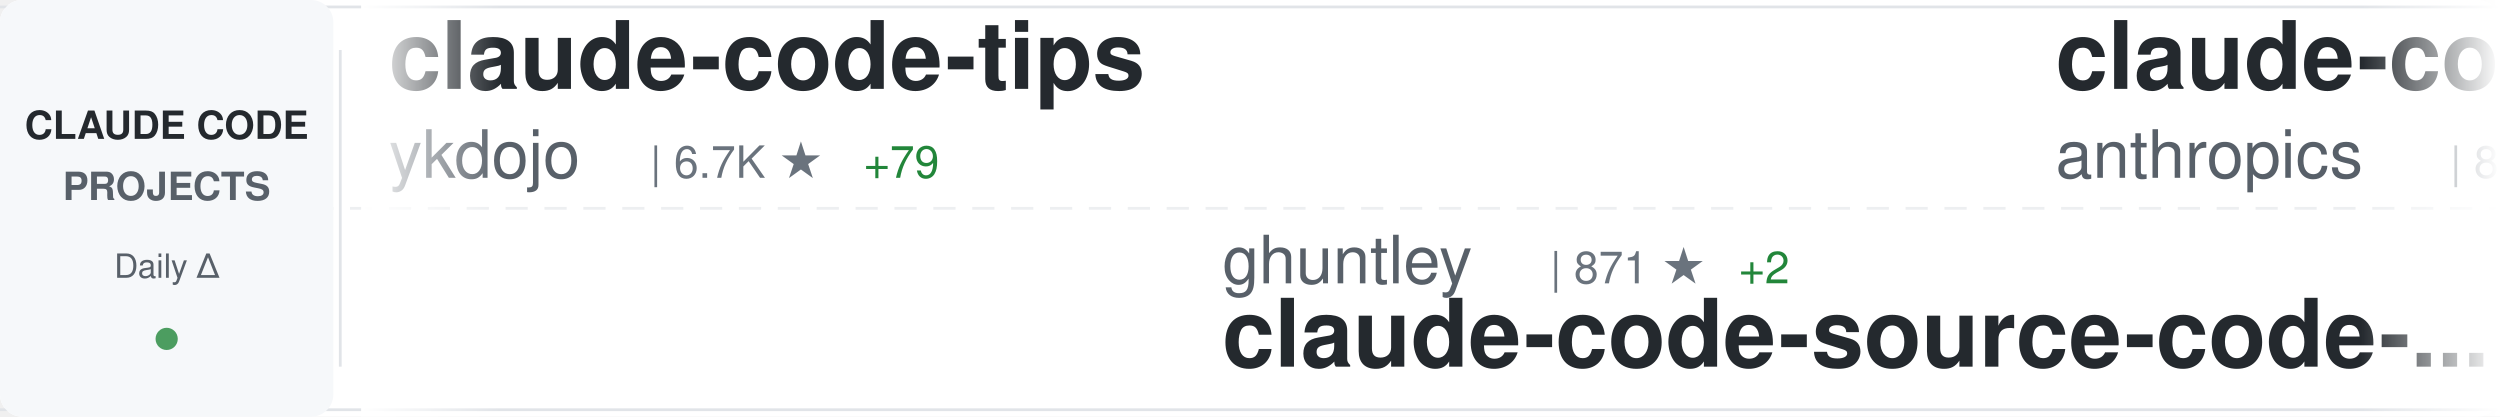
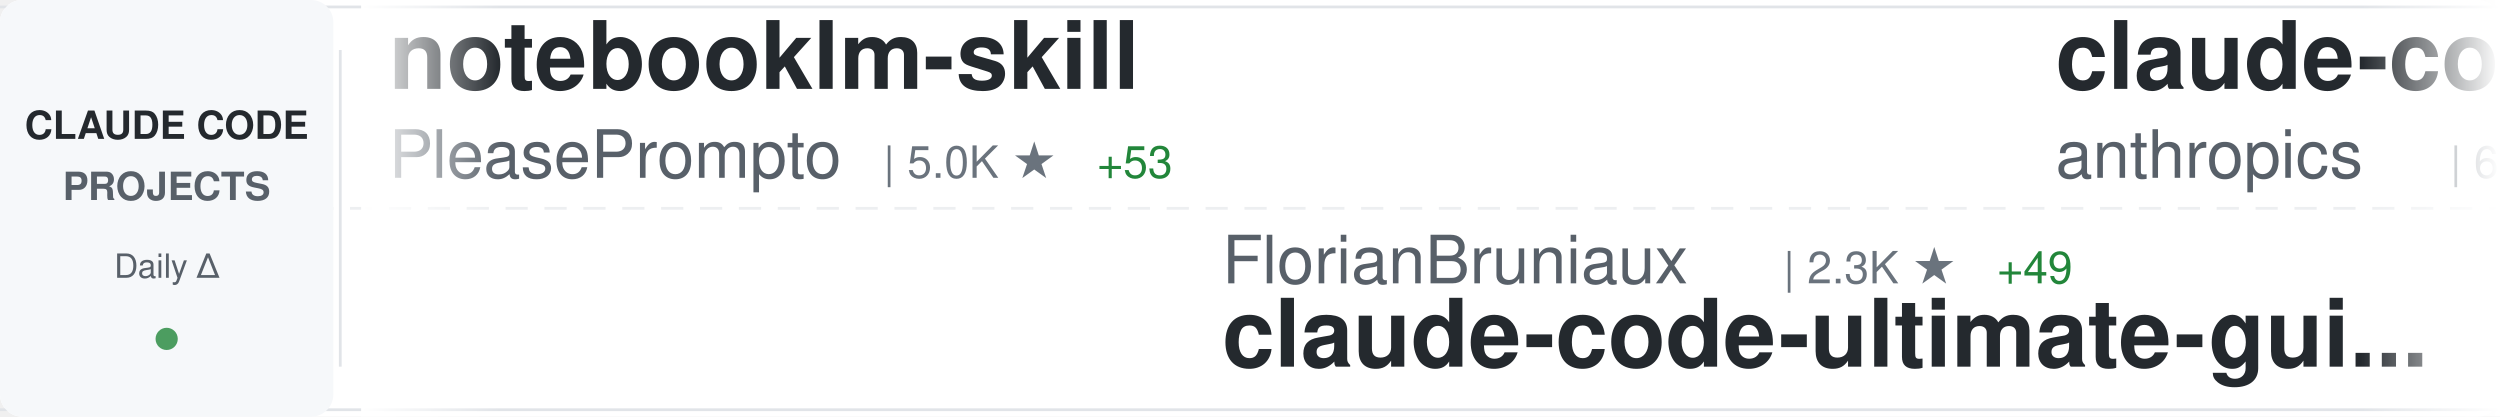
<svg xmlns="http://www.w3.org/2000/svg" width="900" height="150">
  <defs>
    <linearGradient id="awesomeLeftFade" x1="0%" y1="0%" x2="100%" y2="0%">
      <stop offset="0%" style="stop-color:#ffffff;stop-opacity:1" />
      <stop offset="100%" style="stop-color:#ffffff;stop-opacity:0" />
    </linearGradient>
    <linearGradient id="awesomeRightFade" x1="0%" y1="0%" x2="100%" y2="0%">
      <stop offset="0%" style="stop-color:#ffffff;stop-opacity:0" />
      <stop offset="100%" style="stop-color:#ffffff;stop-opacity:1" />
    </linearGradient>
  </defs>
  <rect width="900" height="150" fill="#ffffff" rx="8" />
  <rect x="0" y="2" width="900" height="1" fill="#e1e4e8" />
  <rect x="0" y="147" width="900" height="1" fill="#e1e4e8" />
  <line x1="0" y1="75" x2="900" y2="75" stroke="#e1e4e8" stroke-width="1" stroke-dasharray="8 6" opacity="0.6" />
  <rect x="0" y="0" width="120" height="150" fill="#f6f8fa" rx="8" />
  <text x="60" y="50" font-family="-apple-system, BlinkMacSystemFont, 'Segoe UI', Helvetica, Arial, sans-serif" font-size="14" font-weight="600" fill="#24292e" text-anchor="middle">CLAUDE CODE</text>
  <text x="60" y="72" font-family="-apple-system, BlinkMacSystemFont, 'Segoe UI', Helvetica, Arial, sans-serif" font-size="14" font-weight="600" fill="#586069" text-anchor="middle">PROJECTS</text>
  <text x="60" y="100" font-family="-apple-system, BlinkMacSystemFont, 'Segoe UI', Helvetica, Arial, sans-serif" font-size="12" font-weight="500" fill="#586069" text-anchor="middle">Daily Δ</text>
  <circle cx="60" cy="122" r="4" fill="#22863a" opacity="0.8" />
  <rect x="122" y="18" width="1" height="114" fill="#e1e4e8" />
  <clipPath id="awesomeTickerClip">
    <rect x="130" y="0" width="770" height="150" />
  </clipPath>
  <g clip-path="url(#awesomeTickerClip)">
    <g id="awesomeTickerItems">
      <animateTransform attributeName="transform" attributeType="XML" type="translate" from="0 0" to="-3000 0" dur="54s" repeatCount="indefinite" />
      <g transform="translate(0, 0)">
-         <text x="140" y="32" font-family="-apple-system, BlinkMacSystemFont, 'Segoe UI', Helvetica, Arial, sans-serif" font-size="34" font-weight="600" fill="#24292e">claude-code-tips</text>
-         <text x="140" y="64" font-family="-apple-system, BlinkMacSystemFont, 'Segoe UI', Helvetica, Arial, sans-serif" font-size="24" font-weight="400" fill="#586069">ykdojo</text>
-         <text x="234" y="64" font-family="-apple-system, BlinkMacSystemFont, 'Segoe UI', Helvetica, Arial, sans-serif" font-size="16" font-weight="500" fill="#6a737d">| 6.7K ★</text>
-         <text x="311" y="64" font-family="-apple-system, BlinkMacSystemFont, 'Segoe UI', Helvetica, Arial, sans-serif" font-size="16" font-weight="500" fill="#22863a"> +79</text>
+         <text x="140" y="32" font-family="-apple-system, BlinkMacSystemFont, 'Segoe UI', Helvetica, Arial, sans-serif" font-size="34" font-weight="600" fill="#24292e">notebooklm-skill</text>
+         <text x="140" y="64" font-family="-apple-system, BlinkMacSystemFont, 'Segoe UI', Helvetica, Arial, sans-serif" font-size="24" font-weight="400" fill="#586069">PleasePrompto</text>
+         <text x="318" y="64" font-family="-apple-system, BlinkMacSystemFont, 'Segoe UI', Helvetica, Arial, sans-serif" font-size="16" font-weight="500" fill="#6a737d">| 5.0K ★</text>
+         <text x="395" y="64" font-family="-apple-system, BlinkMacSystemFont, 'Segoe UI', Helvetica, Arial, sans-serif" font-size="16" font-weight="500" fill="#22863a"> +53</text>
      </g>
      <g transform="translate(300, 0)">
-         <text x="140" y="102" font-family="-apple-system, BlinkMacSystemFont, 'Segoe UI', Helvetica, Arial, sans-serif" font-size="24" font-weight="400" fill="#586069">ghuntley</text>
-         <text x="258" y="102" font-family="-apple-system, BlinkMacSystemFont, 'Segoe UI', Helvetica, Arial, sans-serif" font-size="16" font-weight="500" fill="#6a737d">| 871 ★</text>
-         <text x="326" y="102" font-family="-apple-system, BlinkMacSystemFont, 'Segoe UI', Helvetica, Arial, sans-serif" font-size="16" font-weight="500" fill="#22863a"> +2</text>
-         <text x="140" y="132" font-family="-apple-system, BlinkMacSystemFont, 'Segoe UI', Helvetica, Arial, sans-serif" font-size="34" font-weight="600" fill="#24292e">claude-code-source-code-...</text>
+         <text x="140" y="102" font-family="-apple-system, BlinkMacSystemFont, 'Segoe UI', Helvetica, Arial, sans-serif" font-size="24" font-weight="400" fill="#586069">FlorianBruniaux</text>
+         <text x="342" y="102" font-family="-apple-system, BlinkMacSystemFont, 'Segoe UI', Helvetica, Arial, sans-serif" font-size="16" font-weight="500" fill="#6a737d">| 2.3K ★</text>
+         <text x="419" y="102" font-family="-apple-system, BlinkMacSystemFont, 'Segoe UI', Helvetica, Arial, sans-serif" font-size="16" font-weight="500" fill="#22863a"> +49</text>
+         <text x="140" y="132" font-family="-apple-system, BlinkMacSystemFont, 'Segoe UI', Helvetica, Arial, sans-serif" font-size="34" font-weight="600" fill="#24292e">claude-code-ultimate-gui...</text>
      </g>
      <g transform="translate(600, 0)">
-         <text x="140" y="32" font-family="-apple-system, BlinkMacSystemFont, 'Segoe UI', Helvetica, Arial, sans-serif" font-size="34" font-weight="600" fill="#24292e">claude-code</text>
+         <text x="140" y="32" font-family="-apple-system, BlinkMacSystemFont, 'Segoe UI', Helvetica, Arial, sans-serif" font-size="34" font-weight="600" fill="#24292e">claude-code-base-action</text>
        <text x="140" y="64" font-family="-apple-system, BlinkMacSystemFont, 'Segoe UI', Helvetica, Arial, sans-serif" font-size="24" font-weight="400" fill="#586069">anthropics</text>
-         <text x="282" y="64" font-family="-apple-system, BlinkMacSystemFont, 'Segoe UI', Helvetica, Arial, sans-serif" font-size="16" font-weight="500" fill="#6a737d">| 82.8K ★</text>
-         <text x="368" y="64" font-family="-apple-system, BlinkMacSystemFont, 'Segoe UI', Helvetica, Arial, sans-serif" font-size="16" font-weight="500" fill="#22863a"> +557</text>
+         <text x="282" y="64" font-family="-apple-system, BlinkMacSystemFont, 'Segoe UI', Helvetica, Arial, sans-serif" font-size="16" font-weight="500" fill="#6a737d">| 654 ★</text>
+         <text x="350" y="64" font-family="-apple-system, BlinkMacSystemFont, 'Segoe UI', Helvetica, Arial, sans-serif" font-size="16" font-weight="500" fill="#22863a"> +33</text>
      </g>
      <g transform="translate(900, 0)">
-         <text x="140" y="102" font-family="-apple-system, BlinkMacSystemFont, 'Segoe UI', Helvetica, Arial, sans-serif" font-size="24" font-weight="400" fill="#586069">lyconear</text>
-         <text x="258" y="102" font-family="-apple-system, BlinkMacSystemFont, 'Segoe UI', Helvetica, Arial, sans-serif" font-size="16" font-weight="500" fill="#6a737d">| 4 ★</text>
-         <text x="140" y="132" font-family="-apple-system, BlinkMacSystemFont, 'Segoe UI', Helvetica, Arial, sans-serif" font-size="34" font-weight="600" fill="#24292e">Claude-Code</text>
+         <text x="140" y="102" font-family="-apple-system, BlinkMacSystemFont, 'Segoe UI', Helvetica, Arial, sans-serif" font-size="24" font-weight="400" fill="#586069">Yeachan-Heo</text>
+         <text x="294" y="102" font-family="-apple-system, BlinkMacSystemFont, 'Segoe UI', Helvetica, Arial, sans-serif" font-size="16" font-weight="500" fill="#6a737d">| 11.8K ★</text>
+         <text x="380" y="102" font-family="-apple-system, BlinkMacSystemFont, 'Segoe UI', Helvetica, Arial, sans-serif" font-size="16" font-weight="500" fill="#22863a"> +507</text>
+         <text x="140" y="132" font-family="-apple-system, BlinkMacSystemFont, 'Segoe UI', Helvetica, Arial, sans-serif" font-size="34" font-weight="600" fill="#24292e">oh-my-claudecode</text>
      </g>
      <g transform="translate(1200, 0)">
-         <text x="140" y="32" font-family="-apple-system, BlinkMacSystemFont, 'Segoe UI', Helvetica, Arial, sans-serif" font-size="34" font-weight="600" fill="#24292e">cc-switch</text>
-         <text x="140" y="64" font-family="-apple-system, BlinkMacSystemFont, 'Segoe UI', Helvetica, Arial, sans-serif" font-size="24" font-weight="400" fill="#586069">farion1231</text>
-         <text x="282" y="64" font-family="-apple-system, BlinkMacSystemFont, 'Segoe UI', Helvetica, Arial, sans-serif" font-size="16" font-weight="500" fill="#6a737d">| 33.5K ★</text>
-         <text x="368" y="64" font-family="-apple-system, BlinkMacSystemFont, 'Segoe UI', Helvetica, Arial, sans-serif" font-size="16" font-weight="500" fill="#22863a"> +538</text>
+         <text x="140" y="32" font-family="-apple-system, BlinkMacSystemFont, 'Segoe UI', Helvetica, Arial, sans-serif" font-size="34" font-weight="600" fill="#24292e">claude-code-best-practic...</text>
+         <text x="140" y="64" font-family="-apple-system, BlinkMacSystemFont, 'Segoe UI', Helvetica, Arial, sans-serif" font-size="24" font-weight="400" fill="#586069">shanraisshan</text>
+         <text x="306" y="64" font-family="-apple-system, BlinkMacSystemFont, 'Segoe UI', Helvetica, Arial, sans-serif" font-size="16" font-weight="500" fill="#6a737d">| 22.1K ★</text>
+         <text x="392" y="64" font-family="-apple-system, BlinkMacSystemFont, 'Segoe UI', Helvetica, Arial, sans-serif" font-size="16" font-weight="500" fill="#22863a"> +383</text>
      </g>
      <g transform="translate(1500, 0)">
-         <text x="140" y="102" font-family="-apple-system, BlinkMacSystemFont, 'Segoe UI', Helvetica, Arial, sans-serif" font-size="24" font-weight="400" fill="#586069">anthropics</text>
-         <text x="282" y="102" font-family="-apple-system, BlinkMacSystemFont, 'Segoe UI', Helvetica, Arial, sans-serif" font-size="16" font-weight="500" fill="#6a737d">| 1.8K ★</text>
-         <text x="359" y="102" font-family="-apple-system, BlinkMacSystemFont, 'Segoe UI', Helvetica, Arial, sans-serif" font-size="16" font-weight="500" fill="#22863a"> +13</text>
-         <text x="140" y="132" font-family="-apple-system, BlinkMacSystemFont, 'Segoe UI', Helvetica, Arial, sans-serif" font-size="34" font-weight="600" fill="#24292e">claude-agent-sdk-demos</text>
+         <text x="140" y="102" font-family="-apple-system, BlinkMacSystemFont, 'Segoe UI', Helvetica, Arial, sans-serif" font-size="24" font-weight="400" fill="#586069">alirezarezvani</text>
+         <text x="330" y="102" font-family="-apple-system, BlinkMacSystemFont, 'Segoe UI', Helvetica, Arial, sans-serif" font-size="16" font-weight="500" fill="#6a737d">| 7.0K ★</text>
+         <text x="407" y="102" font-family="-apple-system, BlinkMacSystemFont, 'Segoe UI', Helvetica, Arial, sans-serif" font-size="16" font-weight="500" fill="#22863a"> +214</text>
+         <text x="140" y="132" font-family="-apple-system, BlinkMacSystemFont, 'Segoe UI', Helvetica, Arial, sans-serif" font-size="34" font-weight="600" fill="#24292e">claude-skills</text>
      </g>
      <g transform="translate(1800, 0)">
-         <text x="140" y="32" font-family="-apple-system, BlinkMacSystemFont, 'Segoe UI', Helvetica, Arial, sans-serif" font-size="34" font-weight="600" fill="#24292e">opcode</text>
-         <text x="140" y="64" font-family="-apple-system, BlinkMacSystemFont, 'Segoe UI', Helvetica, Arial, sans-serif" font-size="24" font-weight="400" fill="#586069">winfunc</text>
-         <text x="246" y="64" font-family="-apple-system, BlinkMacSystemFont, 'Segoe UI', Helvetica, Arial, sans-serif" font-size="16" font-weight="500" fill="#6a737d">| 21.1K ★</text>
-         <text x="332" y="64" font-family="-apple-system, BlinkMacSystemFont, 'Segoe UI', Helvetica, Arial, sans-serif" font-size="16" font-weight="500" fill="#22863a"> +22</text>
+         <text x="140" y="32" font-family="-apple-system, BlinkMacSystemFont, 'Segoe UI', Helvetica, Arial, sans-serif" font-size="34" font-weight="600" fill="#24292e">Claude-Code</text>
+         <text x="140" y="64" font-family="-apple-system, BlinkMacSystemFont, 'Segoe UI', Helvetica, Arial, sans-serif" font-size="24" font-weight="400" fill="#586069">lyconear</text>
+         <text x="258" y="64" font-family="-apple-system, BlinkMacSystemFont, 'Segoe UI', Helvetica, Arial, sans-serif" font-size="16" font-weight="500" fill="#6a737d">| 4 ★</text>
      </g>
      <g transform="translate(2100, 0)">
-         <text x="140" y="102" font-family="-apple-system, BlinkMacSystemFont, 'Segoe UI', Helvetica, Arial, sans-serif" font-size="24" font-weight="400" fill="#586069">qwibitai</text>
-         <text x="258" y="102" font-family="-apple-system, BlinkMacSystemFont, 'Segoe UI', Helvetica, Arial, sans-serif" font-size="16" font-weight="500" fill="#6a737d">| 25.5K ★</text>
-         <text x="344" y="102" font-family="-apple-system, BlinkMacSystemFont, 'Segoe UI', Helvetica, Arial, sans-serif" font-size="16" font-weight="500" fill="#22863a"> +174</text>
-         <text x="140" y="132" font-family="-apple-system, BlinkMacSystemFont, 'Segoe UI', Helvetica, Arial, sans-serif" font-size="34" font-weight="600" fill="#24292e">nanoclaw</text>
+         <text x="140" y="102" font-family="-apple-system, BlinkMacSystemFont, 'Segoe UI', Helvetica, Arial, sans-serif" font-size="24" font-weight="400" fill="#586069">musistudio</text>
+         <text x="282" y="102" font-family="-apple-system, BlinkMacSystemFont, 'Segoe UI', Helvetica, Arial, sans-serif" font-size="16" font-weight="500" fill="#6a737d">| 30.4K ★</text>
+         <text x="368" y="102" font-family="-apple-system, BlinkMacSystemFont, 'Segoe UI', Helvetica, Arial, sans-serif" font-size="16" font-weight="500" fill="#22863a"> +80</text>
+         <text x="140" y="132" font-family="-apple-system, BlinkMacSystemFont, 'Segoe UI', Helvetica, Arial, sans-serif" font-size="34" font-weight="600" fill="#24292e">claude-code-router</text>
      </g>
      <g transform="translate(2400, 0)">
-         <text x="140" y="32" font-family="-apple-system, BlinkMacSystemFont, 'Segoe UI', Helvetica, Arial, sans-serif" font-size="34" font-weight="600" fill="#24292e">claude-code-pm-course</text>
-         <text x="140" y="64" font-family="-apple-system, BlinkMacSystemFont, 'Segoe UI', Helvetica, Arial, sans-serif" font-size="24" font-weight="400" fill="#586069">carlvellotti</text>
-         <text x="306" y="64" font-family="-apple-system, BlinkMacSystemFont, 'Segoe UI', Helvetica, Arial, sans-serif" font-size="16" font-weight="500" fill="#6a737d">| 1.7K ★</text>
-         <text x="383" y="64" font-family="-apple-system, BlinkMacSystemFont, 'Segoe UI', Helvetica, Arial, sans-serif" font-size="16" font-weight="500" fill="#22863a"> +9</text>
+         <text x="140" y="32" font-family="-apple-system, BlinkMacSystemFont, 'Segoe UI', Helvetica, Arial, sans-serif" font-size="34" font-weight="600" fill="#24292e">claude-code-settings</text>
+         <text x="140" y="64" font-family="-apple-system, BlinkMacSystemFont, 'Segoe UI', Helvetica, Arial, sans-serif" font-size="24" font-weight="400" fill="#586069">feiskyer</text>
+         <text x="258" y="64" font-family="-apple-system, BlinkMacSystemFont, 'Segoe UI', Helvetica, Arial, sans-serif" font-size="16" font-weight="500" fill="#6a737d">| 1.4K ★</text>
+         <text x="335" y="64" font-family="-apple-system, BlinkMacSystemFont, 'Segoe UI', Helvetica, Arial, sans-serif" font-size="16" font-weight="500" fill="#22863a"> +5</text>
      </g>
      <g transform="translate(2700, 0)">
-         <text x="140" y="102" font-family="-apple-system, BlinkMacSystemFont, 'Segoe UI', Helvetica, Arial, sans-serif" font-size="24" font-weight="400" fill="#586069">disler</text>
-         <text x="234" y="102" font-family="-apple-system, BlinkMacSystemFont, 'Segoe UI', Helvetica, Arial, sans-serif" font-size="16" font-weight="500" fill="#6a737d">| 552 ★</text>
-         <text x="302" y="102" font-family="-apple-system, BlinkMacSystemFont, 'Segoe UI', Helvetica, Arial, sans-serif" font-size="16" font-weight="500" fill="#22863a"> +6</text>
-         <text x="140" y="132" font-family="-apple-system, BlinkMacSystemFont, 'Segoe UI', Helvetica, Arial, sans-serif" font-size="34" font-weight="600" fill="#24292e">pi-vs-claude-code</text>
+         <text x="140" y="102" font-family="-apple-system, BlinkMacSystemFont, 'Segoe UI', Helvetica, Arial, sans-serif" font-size="24" font-weight="400" fill="#586069">slopus</text>
+         <text x="234" y="102" font-family="-apple-system, BlinkMacSystemFont, 'Segoe UI', Helvetica, Arial, sans-serif" font-size="16" font-weight="500" fill="#6a737d">| 16.2K ★</text>
+         <text x="320" y="102" font-family="-apple-system, BlinkMacSystemFont, 'Segoe UI', Helvetica, Arial, sans-serif" font-size="16" font-weight="500" fill="#22863a"> +75</text>
+         <text x="140" y="132" font-family="-apple-system, BlinkMacSystemFont, 'Segoe UI', Helvetica, Arial, sans-serif" font-size="34" font-weight="600" fill="#24292e">happy</text>
      </g>
      <g transform="translate(3000, 0)">
-         <text x="140" y="32" font-family="-apple-system, BlinkMacSystemFont, 'Segoe UI', Helvetica, Arial, sans-serif" font-size="34" font-weight="600" fill="#24292e">claude-code-tips</text>
-         <text x="140" y="64" font-family="-apple-system, BlinkMacSystemFont, 'Segoe UI', Helvetica, Arial, sans-serif" font-size="24" font-weight="400" fill="#586069">ykdojo</text>
-         <text x="234" y="64" font-family="-apple-system, BlinkMacSystemFont, 'Segoe UI', Helvetica, Arial, sans-serif" font-size="16" font-weight="500" fill="#6a737d">| 6.7K ★</text>
-         <text x="311" y="64" font-family="-apple-system, BlinkMacSystemFont, 'Segoe UI', Helvetica, Arial, sans-serif" font-size="16" font-weight="500" fill="#22863a"> +79</text>
+         <text x="140" y="32" font-family="-apple-system, BlinkMacSystemFont, 'Segoe UI', Helvetica, Arial, sans-serif" font-size="34" font-weight="600" fill="#24292e">notebooklm-skill</text>
+         <text x="140" y="64" font-family="-apple-system, BlinkMacSystemFont, 'Segoe UI', Helvetica, Arial, sans-serif" font-size="24" font-weight="400" fill="#586069">PleasePrompto</text>
+         <text x="318" y="64" font-family="-apple-system, BlinkMacSystemFont, 'Segoe UI', Helvetica, Arial, sans-serif" font-size="16" font-weight="500" fill="#6a737d">| 5.0K ★</text>
+         <text x="395" y="64" font-family="-apple-system, BlinkMacSystemFont, 'Segoe UI', Helvetica, Arial, sans-serif" font-size="16" font-weight="500" fill="#22863a"> +53</text>
      </g>
      <g transform="translate(3300, 0)">
-         <text x="140" y="102" font-family="-apple-system, BlinkMacSystemFont, 'Segoe UI', Helvetica, Arial, sans-serif" font-size="24" font-weight="400" fill="#586069">ghuntley</text>
-         <text x="258" y="102" font-family="-apple-system, BlinkMacSystemFont, 'Segoe UI', Helvetica, Arial, sans-serif" font-size="16" font-weight="500" fill="#6a737d">| 871 ★</text>
-         <text x="326" y="102" font-family="-apple-system, BlinkMacSystemFont, 'Segoe UI', Helvetica, Arial, sans-serif" font-size="16" font-weight="500" fill="#22863a"> +2</text>
-         <text x="140" y="132" font-family="-apple-system, BlinkMacSystemFont, 'Segoe UI', Helvetica, Arial, sans-serif" font-size="34" font-weight="600" fill="#24292e">claude-code-source-code-...</text>
+         <text x="140" y="102" font-family="-apple-system, BlinkMacSystemFont, 'Segoe UI', Helvetica, Arial, sans-serif" font-size="24" font-weight="400" fill="#586069">FlorianBruniaux</text>
+         <text x="342" y="102" font-family="-apple-system, BlinkMacSystemFont, 'Segoe UI', Helvetica, Arial, sans-serif" font-size="16" font-weight="500" fill="#6a737d">| 2.3K ★</text>
+         <text x="419" y="102" font-family="-apple-system, BlinkMacSystemFont, 'Segoe UI', Helvetica, Arial, sans-serif" font-size="16" font-weight="500" fill="#22863a"> +49</text>
+         <text x="140" y="132" font-family="-apple-system, BlinkMacSystemFont, 'Segoe UI', Helvetica, Arial, sans-serif" font-size="34" font-weight="600" fill="#24292e">claude-code-ultimate-gui...</text>
      </g>
      <g transform="translate(3600, 0)">
-         <text x="140" y="32" font-family="-apple-system, BlinkMacSystemFont, 'Segoe UI', Helvetica, Arial, sans-serif" font-size="34" font-weight="600" fill="#24292e">claude-code</text>
+         <text x="140" y="32" font-family="-apple-system, BlinkMacSystemFont, 'Segoe UI', Helvetica, Arial, sans-serif" font-size="34" font-weight="600" fill="#24292e">claude-code-base-action</text>
        <text x="140" y="64" font-family="-apple-system, BlinkMacSystemFont, 'Segoe UI', Helvetica, Arial, sans-serif" font-size="24" font-weight="400" fill="#586069">anthropics</text>
-         <text x="282" y="64" font-family="-apple-system, BlinkMacSystemFont, 'Segoe UI', Helvetica, Arial, sans-serif" font-size="16" font-weight="500" fill="#6a737d">| 82.8K ★</text>
-         <text x="368" y="64" font-family="-apple-system, BlinkMacSystemFont, 'Segoe UI', Helvetica, Arial, sans-serif" font-size="16" font-weight="500" fill="#22863a"> +557</text>
+         <text x="282" y="64" font-family="-apple-system, BlinkMacSystemFont, 'Segoe UI', Helvetica, Arial, sans-serif" font-size="16" font-weight="500" fill="#6a737d">| 654 ★</text>
+         <text x="350" y="64" font-family="-apple-system, BlinkMacSystemFont, 'Segoe UI', Helvetica, Arial, sans-serif" font-size="16" font-weight="500" fill="#22863a"> +33</text>
      </g>
      <g transform="translate(3900, 0)">
-         <text x="140" y="102" font-family="-apple-system, BlinkMacSystemFont, 'Segoe UI', Helvetica, Arial, sans-serif" font-size="24" font-weight="400" fill="#586069">lyconear</text>
-         <text x="258" y="102" font-family="-apple-system, BlinkMacSystemFont, 'Segoe UI', Helvetica, Arial, sans-serif" font-size="16" font-weight="500" fill="#6a737d">| 4 ★</text>
-         <text x="140" y="132" font-family="-apple-system, BlinkMacSystemFont, 'Segoe UI', Helvetica, Arial, sans-serif" font-size="34" font-weight="600" fill="#24292e">Claude-Code</text>
+         <text x="140" y="102" font-family="-apple-system, BlinkMacSystemFont, 'Segoe UI', Helvetica, Arial, sans-serif" font-size="24" font-weight="400" fill="#586069">Yeachan-Heo</text>
+         <text x="294" y="102" font-family="-apple-system, BlinkMacSystemFont, 'Segoe UI', Helvetica, Arial, sans-serif" font-size="16" font-weight="500" fill="#6a737d">| 11.8K ★</text>
+         <text x="380" y="102" font-family="-apple-system, BlinkMacSystemFont, 'Segoe UI', Helvetica, Arial, sans-serif" font-size="16" font-weight="500" fill="#22863a"> +507</text>
+         <text x="140" y="132" font-family="-apple-system, BlinkMacSystemFont, 'Segoe UI', Helvetica, Arial, sans-serif" font-size="34" font-weight="600" fill="#24292e">oh-my-claudecode</text>
      </g>
    </g>
  </g>
  <rect x="130" y="0" width="50" height="150" fill="url(#awesomeLeftFade)" />
  <rect x="850" y="0" width="50" height="150" fill="url(#awesomeRightFade)" />
</svg>
